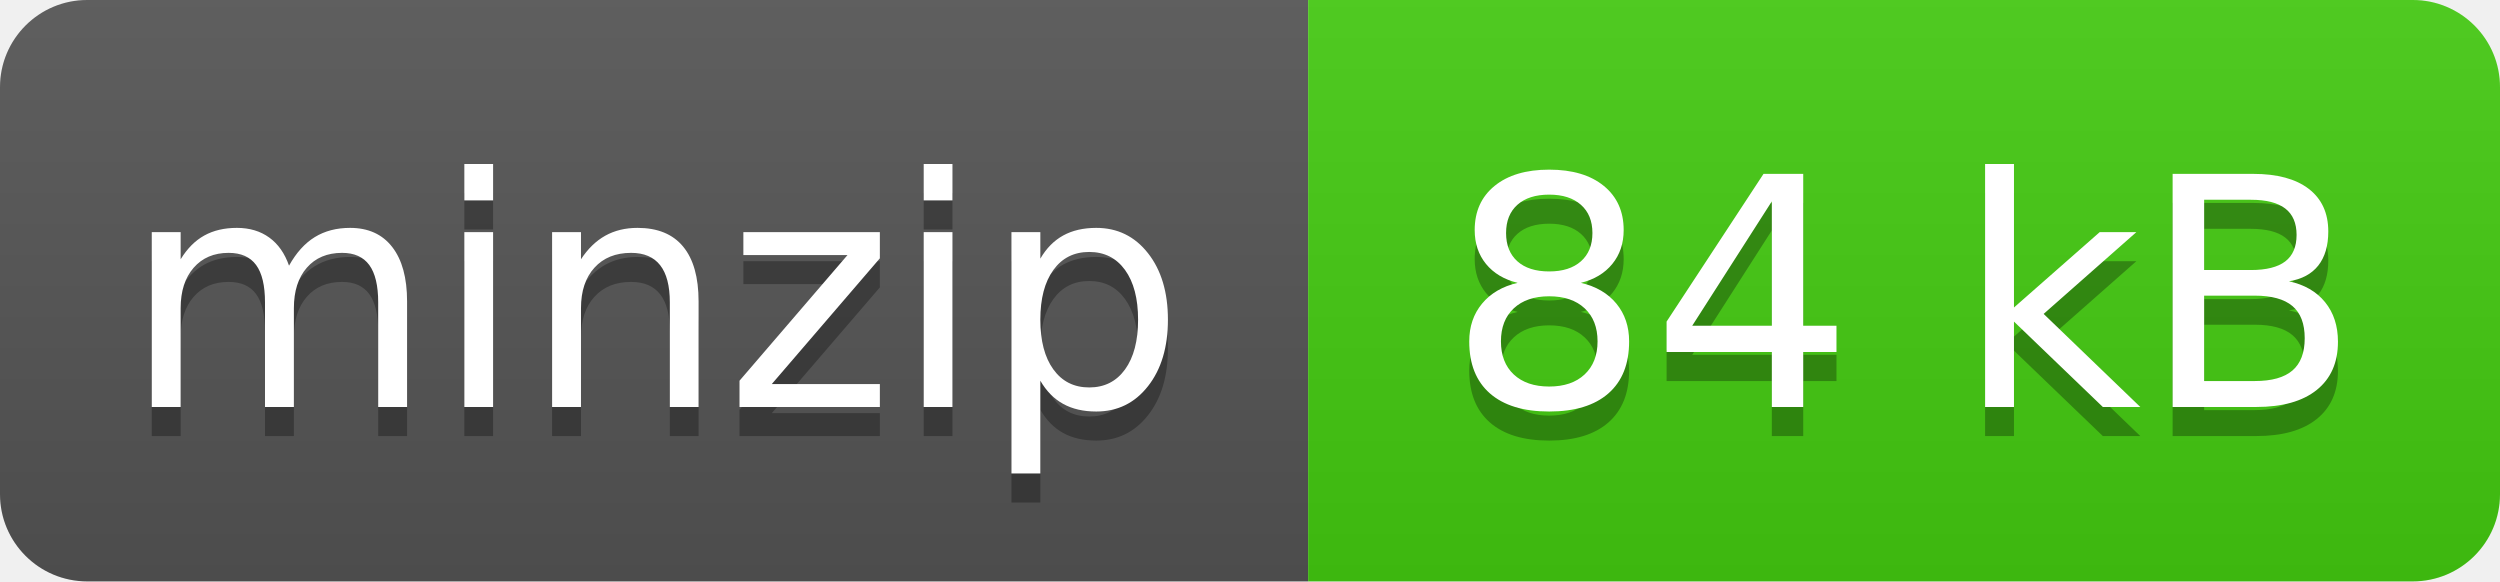
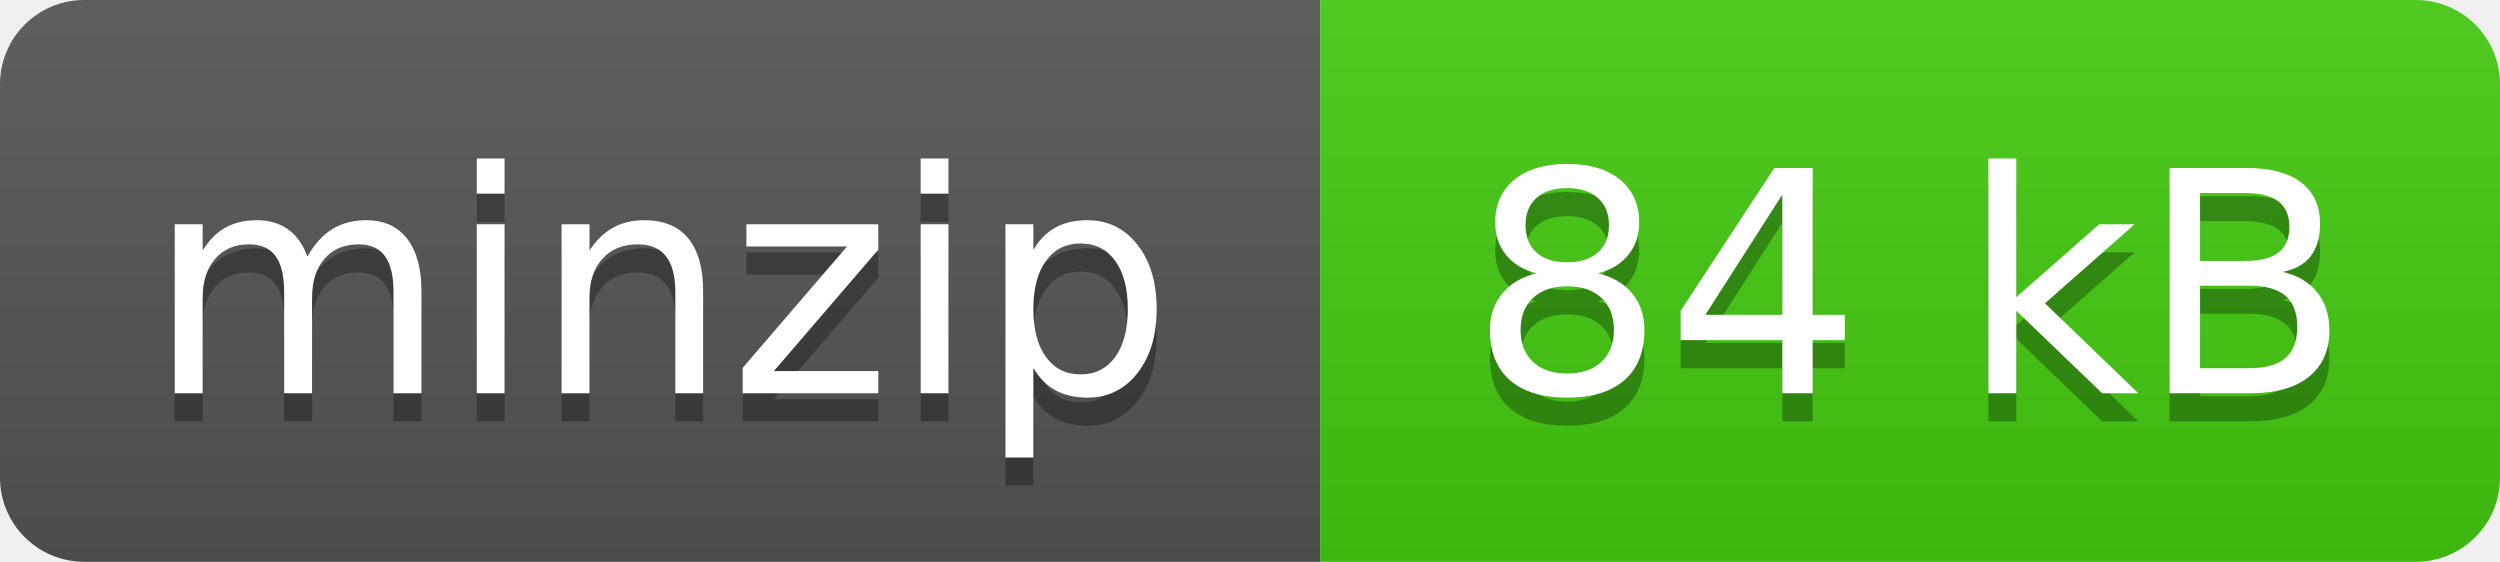
- <svg xmlns="http://www.w3.org/2000/svg" width="86" height="20" role="img" aria-label="minzip: 84 kB">
+ <svg xmlns="http://www.w3.org/2000/svg" width="89" height="20" role="img" aria-label="minzip: 84 kB">
  <linearGradient id="s" x2="0" y2="100%">
    <stop offset="0" stop-color="#bbb" stop-opacity=".1" />
    <stop offset="1" stop-opacity=".1" />
  </linearGradient>
  <clipPath id="r">
-     <rect width="86" height="20" rx="3" fill="#fff" />
+     <rect width="89" height="20" rx="3" fill="#fff" />
  </clipPath>
  <g clip-path="url(#r)">
-     <rect width="45" height="20" fill="#555" />
-     <rect x="45" width="41" height="20" fill="#4c1" />
-     <rect width="86" height="20" fill="url(#s)" />
+     <rect width="47" height="20" fill="#555" />
+     <rect x="47" width="42" height="20" fill="#4c1" />
+     <rect width="89" height="20" fill="url(#s)" />
  </g>
  <g fill="#fff" text-anchor="middle" font-family="Verdana,Geneva,DejaVu Sans,sans-serif" text-rendering="geometricPrecision" font-size="110">
-     <text aria-hidden="true" x="225" y="150" fill="#010101" fill-opacity=".3" transform="scale(.1)" textLength="350">minzip</text>
-     <text x="225" y="140" transform="scale(.1)" fill="#fff" textLength="350">minzip</text>
-     <text aria-hidden="true" x="655" y="150" fill="#010101" fill-opacity=".3" transform="scale(.1)" textLength="310">84 kB</text>
-     <text x="655" y="140" transform="scale(.1)" fill="#fff" textLength="310">84 kB</text>
+     <text aria-hidden="true" x="235" y="150" fill="#010101" fill-opacity=".3" transform="scale(.1)" textLength="370">minzip</text>
+     <text x="235" y="140" transform="scale(.1)" fill="#fff" textLength="370">minzip</text>
+     <text aria-hidden="true" x="680" y="150" fill="#010101" fill-opacity=".3" transform="scale(.1)" textLength="320">84 kB</text>
+     <text x="680" y="140" transform="scale(.1)" fill="#fff" textLength="320">84 kB</text>
  </g>
</svg>
